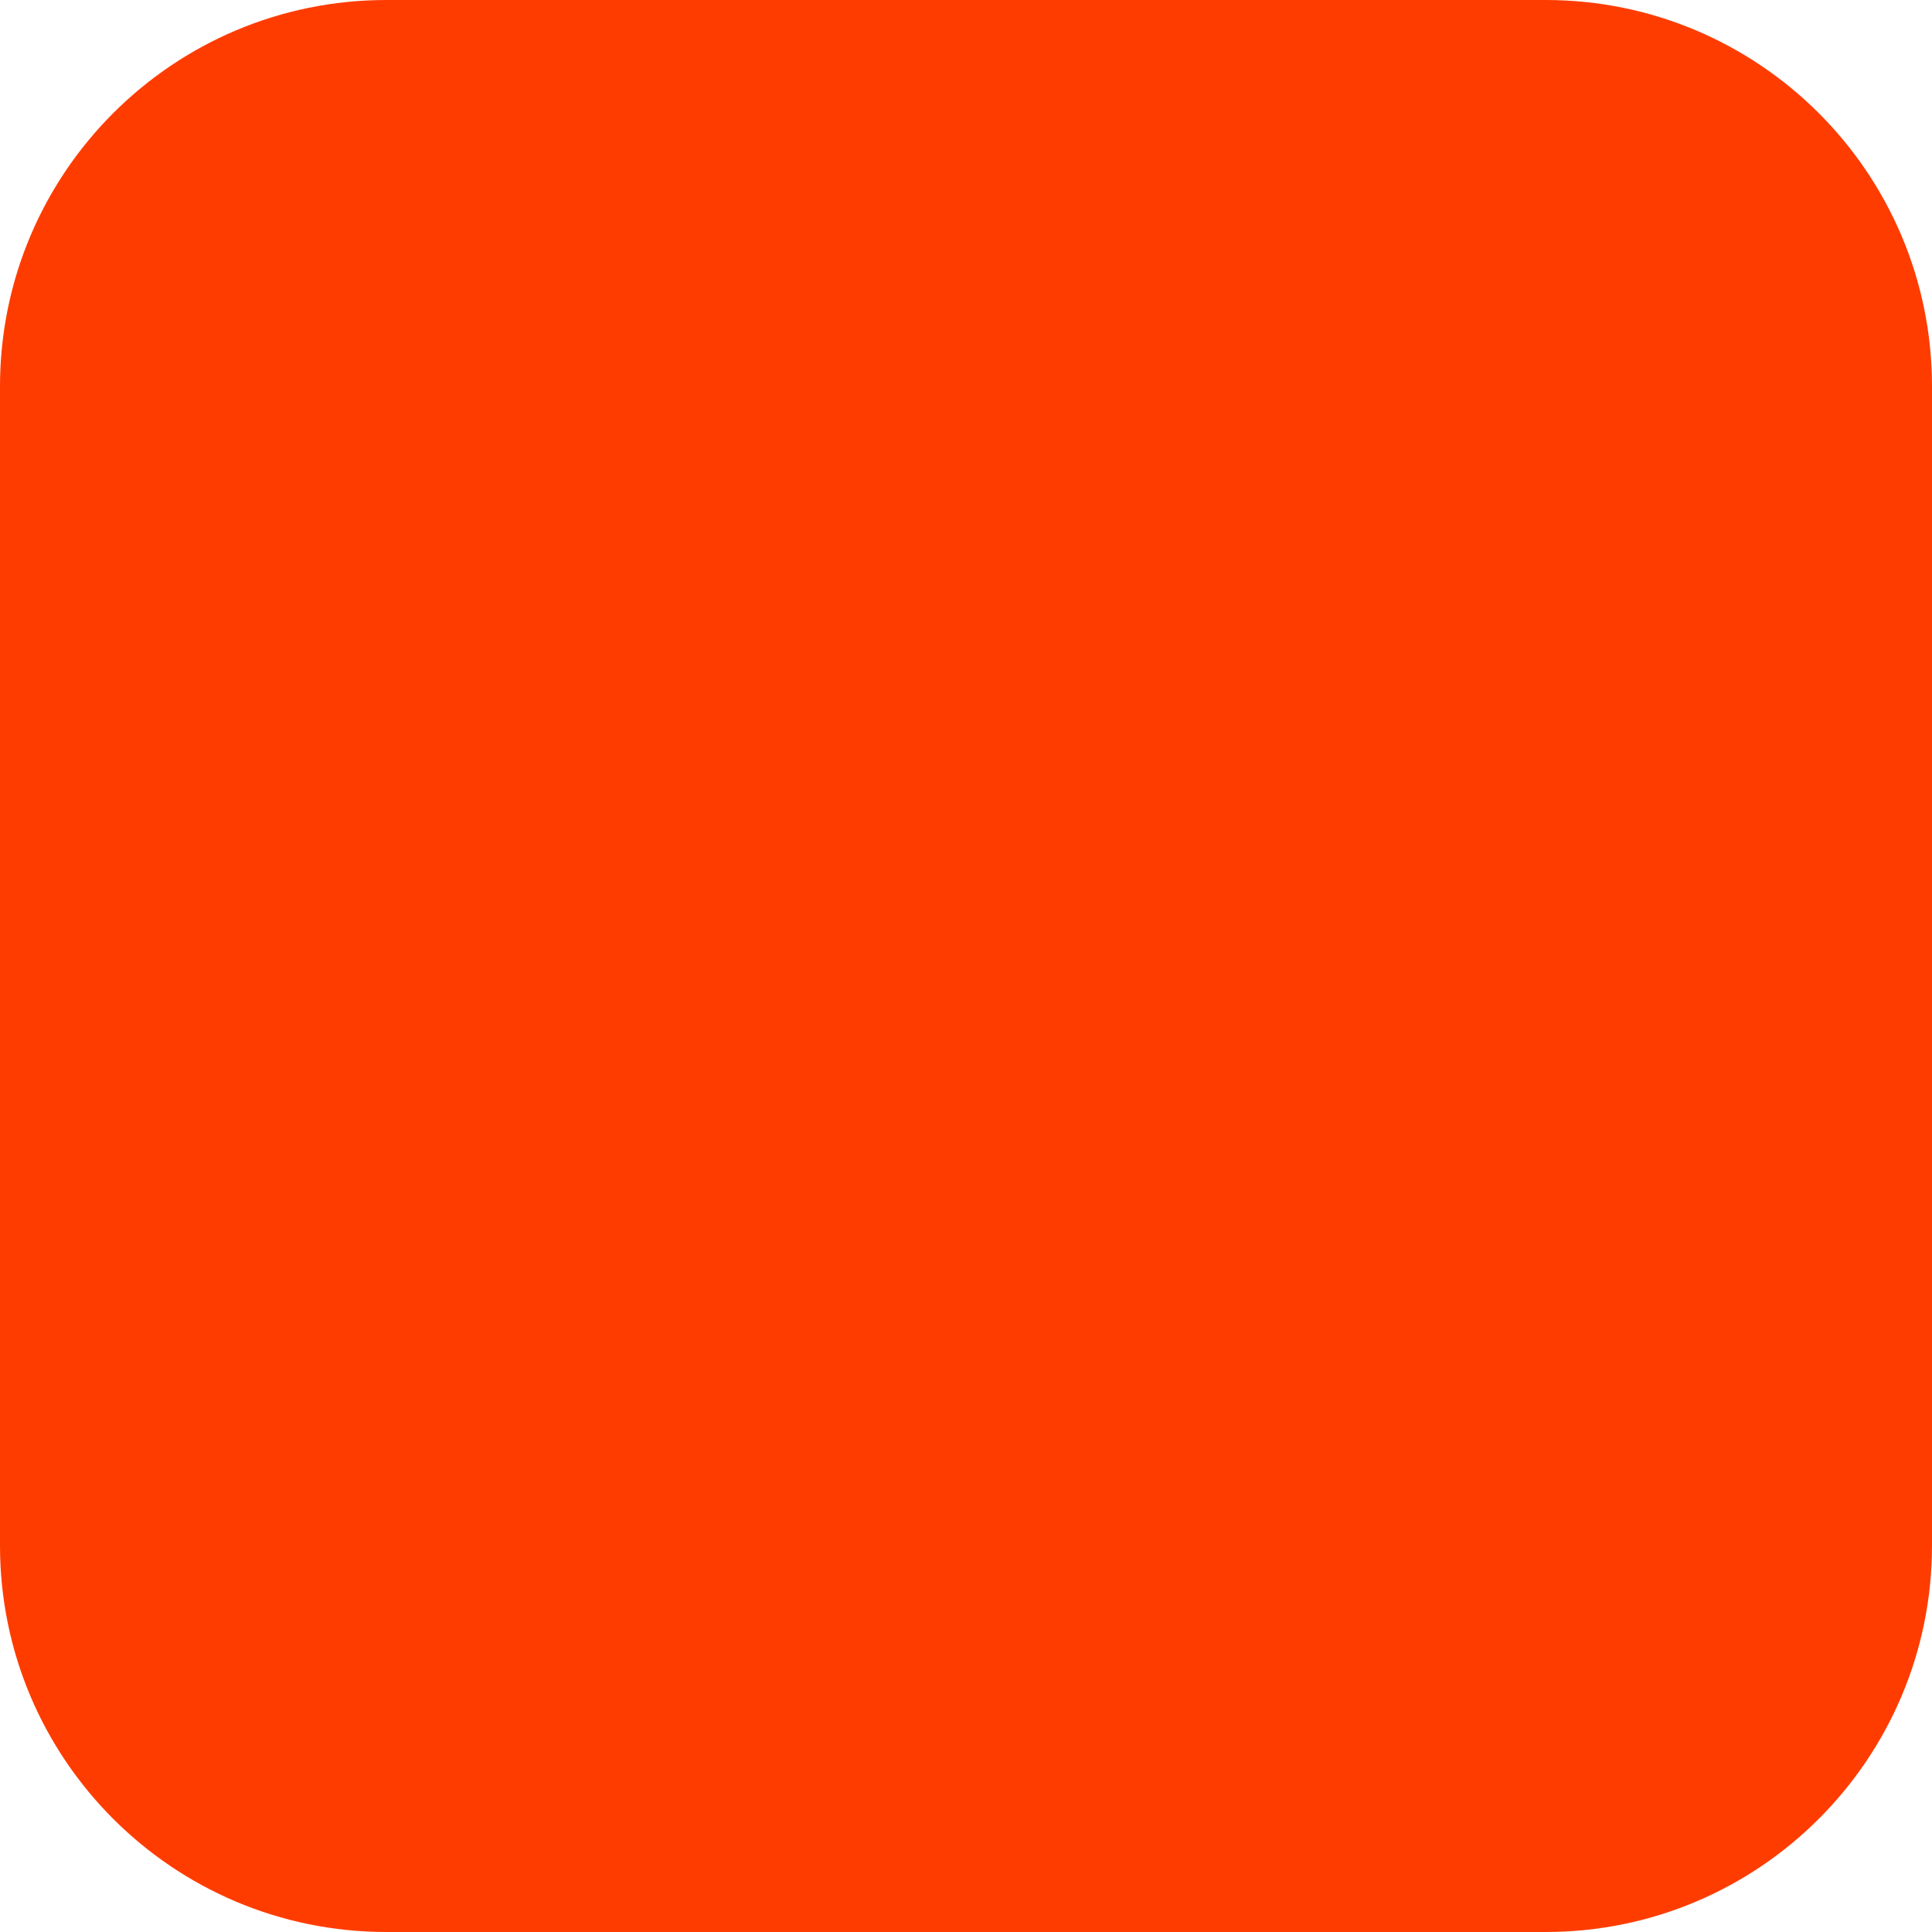
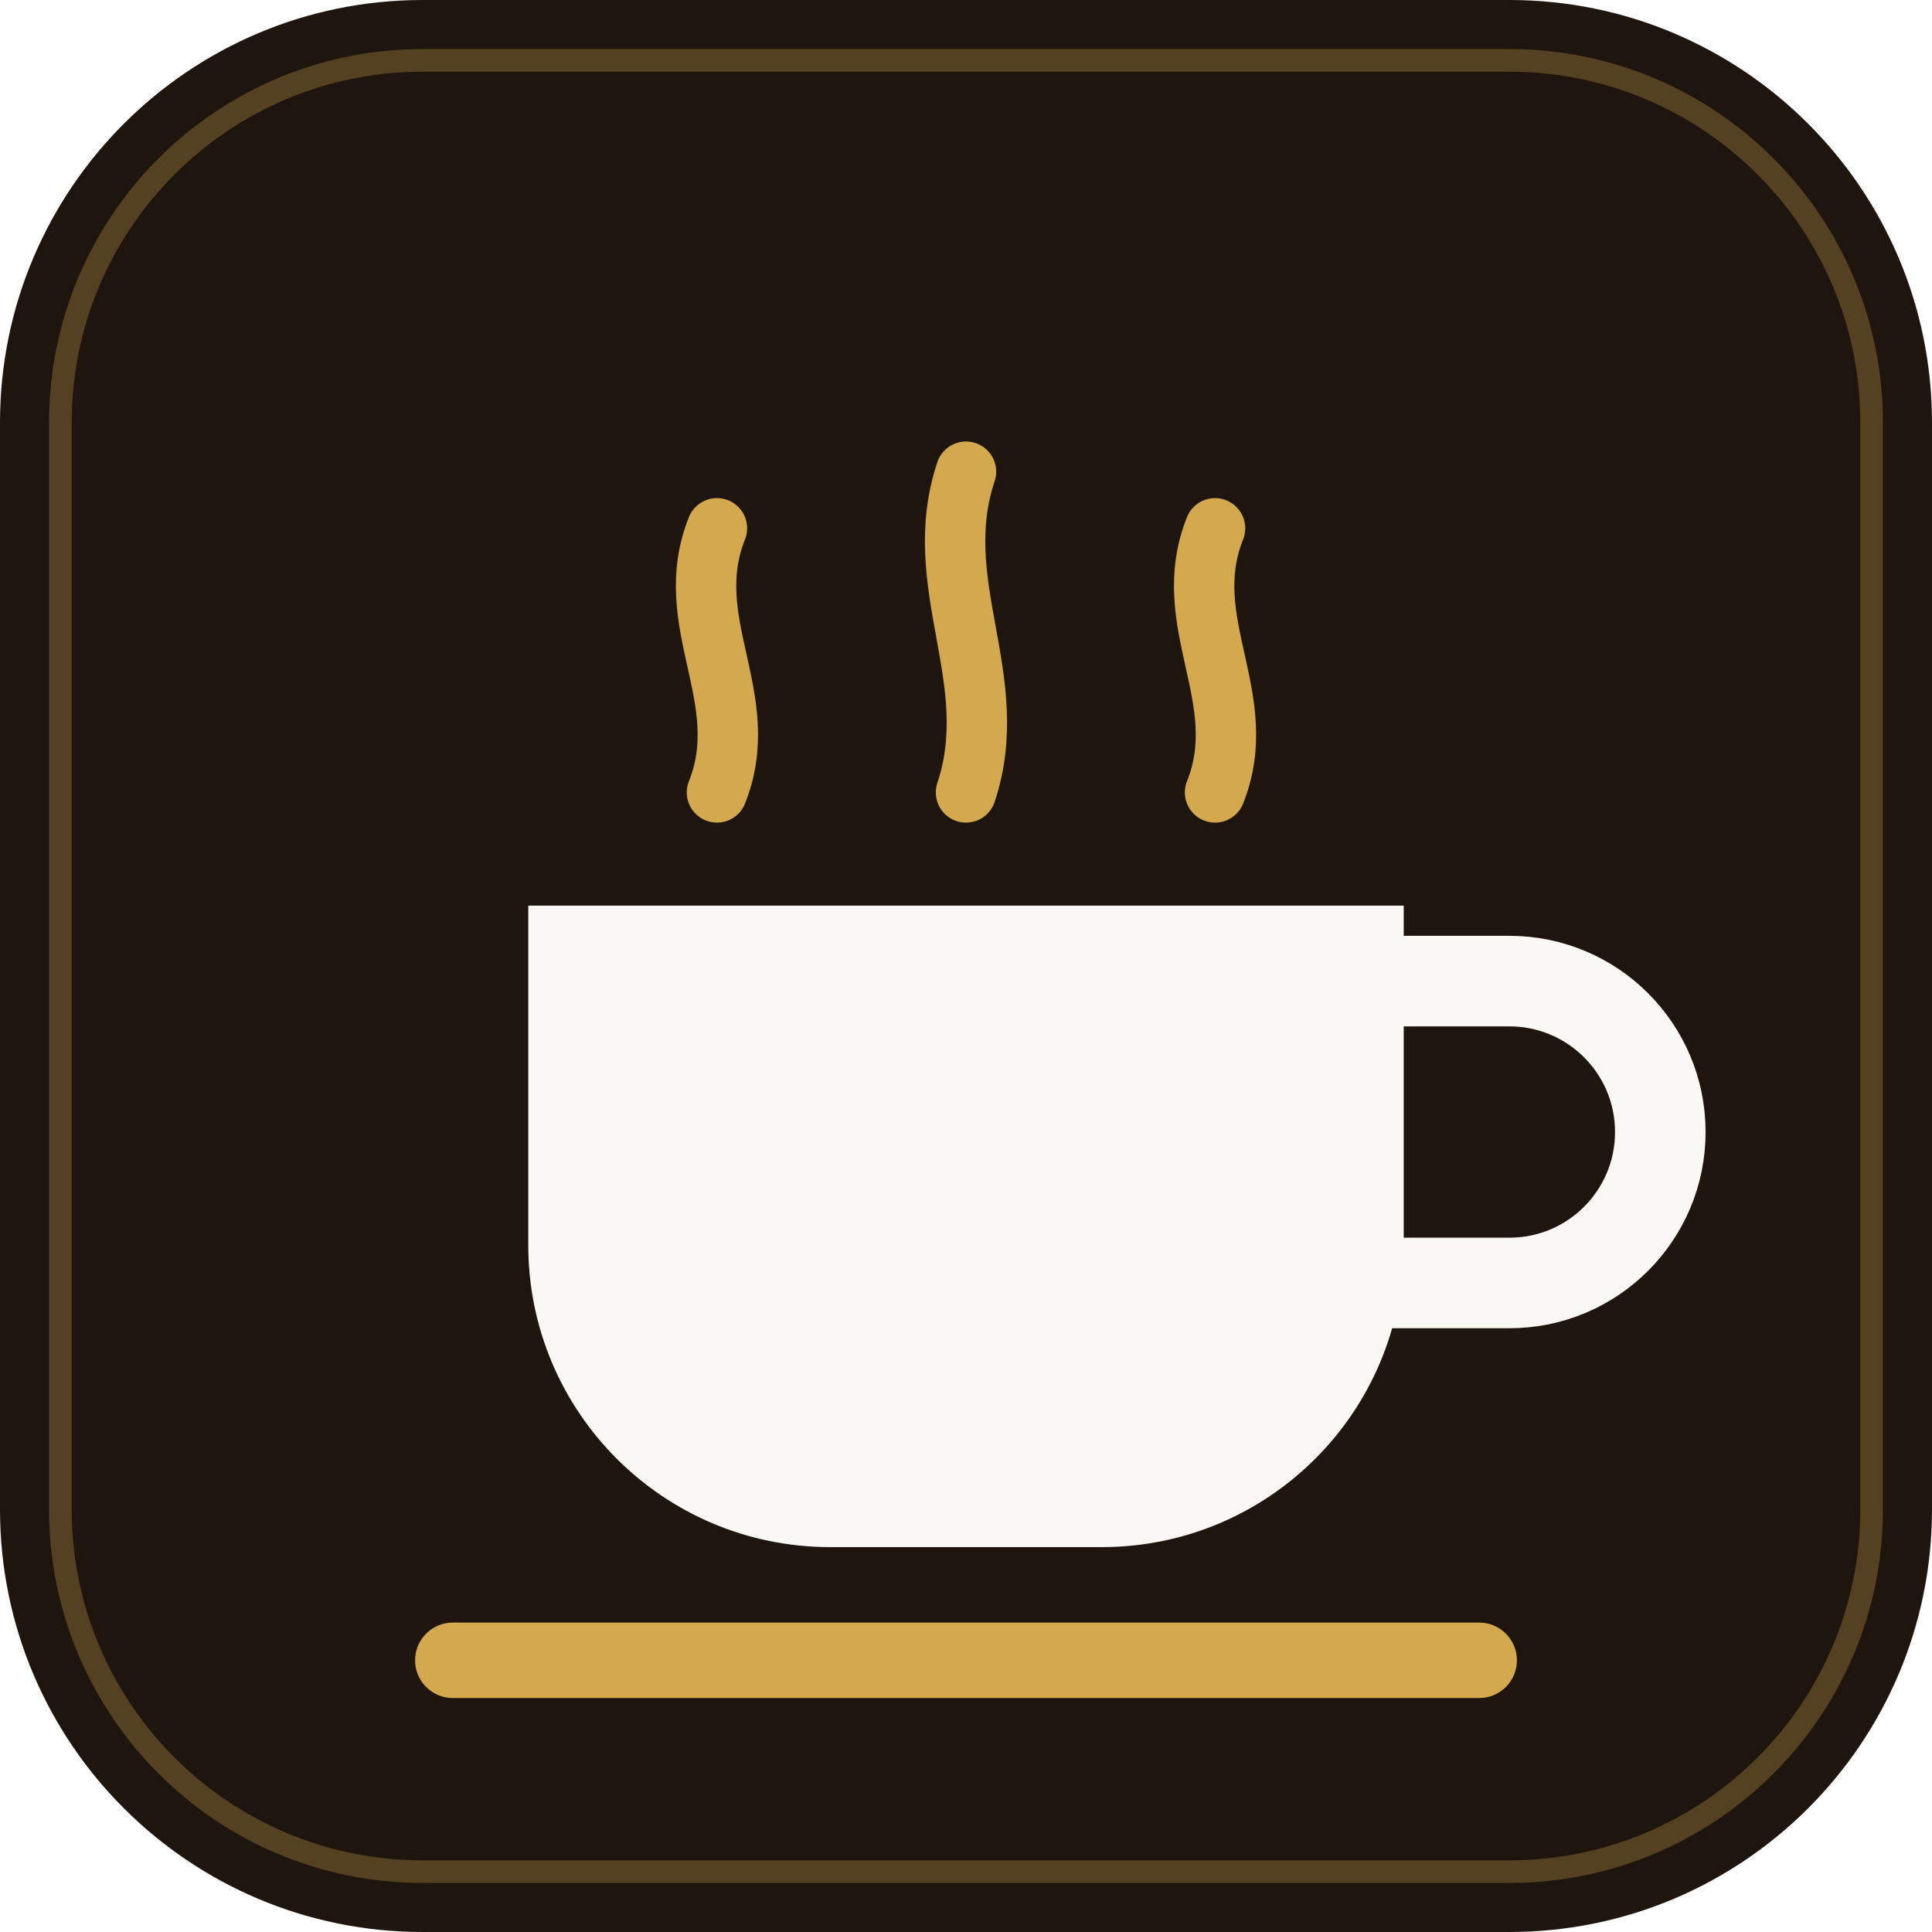
- <svg xmlns="http://www.w3.org/2000/svg" width="180" height="180" viewBox="0 0 180 180" fill="none">
-   <rect width="180" height="180" rx="36" fill="#FF3C00" />
+ <svg xmlns="http://www.w3.org/2000/svg" width="512" height="512" viewBox="0 0 512 512" fill="none">
+   <rect width="512" height="512" rx="112" fill="#1E150F" />
+   <rect x="16" y="16" width="480" height="480" rx="96" stroke="#D4A84D" stroke-width="6" stroke-opacity="0.3" />
+   <path d="M190 140C180 165 200 185 190 210" stroke="#D4A84D" stroke-width="16" stroke-linecap="round" />
+   <path d="M256 125C246 155 266 180 256 210" stroke="#D4A84D" stroke-width="16" stroke-linecap="round" />
+   <path d="M322 140C312 165 332 185 322 210" stroke="#D4A84D" stroke-width="16" stroke-linecap="round" />
+   <path d="M140 240H372V330C372 374.183 336.183 410 292 410H220C175.817 410 140 374.183 140 330V240Z" fill="#FAF8F5" />
+   <path d="M370 260H400C422.091 260 440 277.909 440 300C440 322.091 422.091 340 400 340H365" stroke="#FAF8F5" stroke-width="24" stroke-linecap="round" />
+   <rect x="110" y="430" width="292" height="20" rx="10" fill="#D4A84D" />
</svg>
